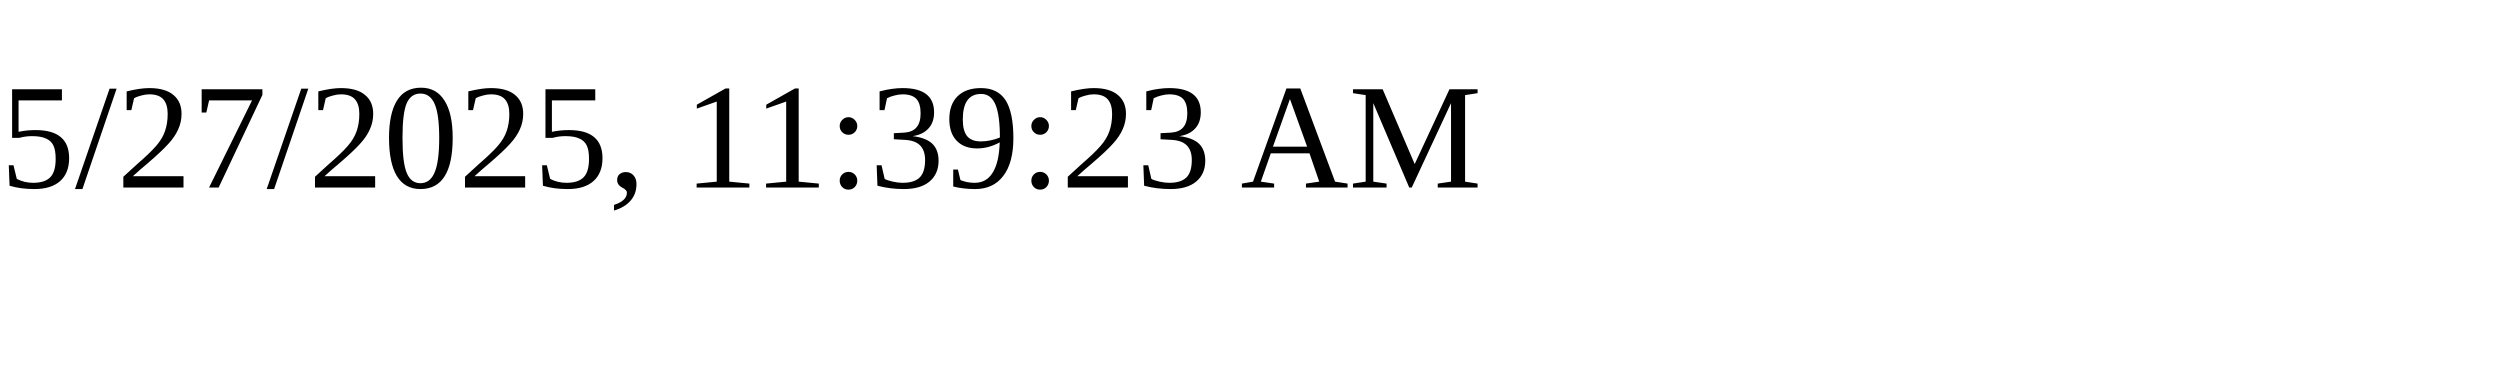
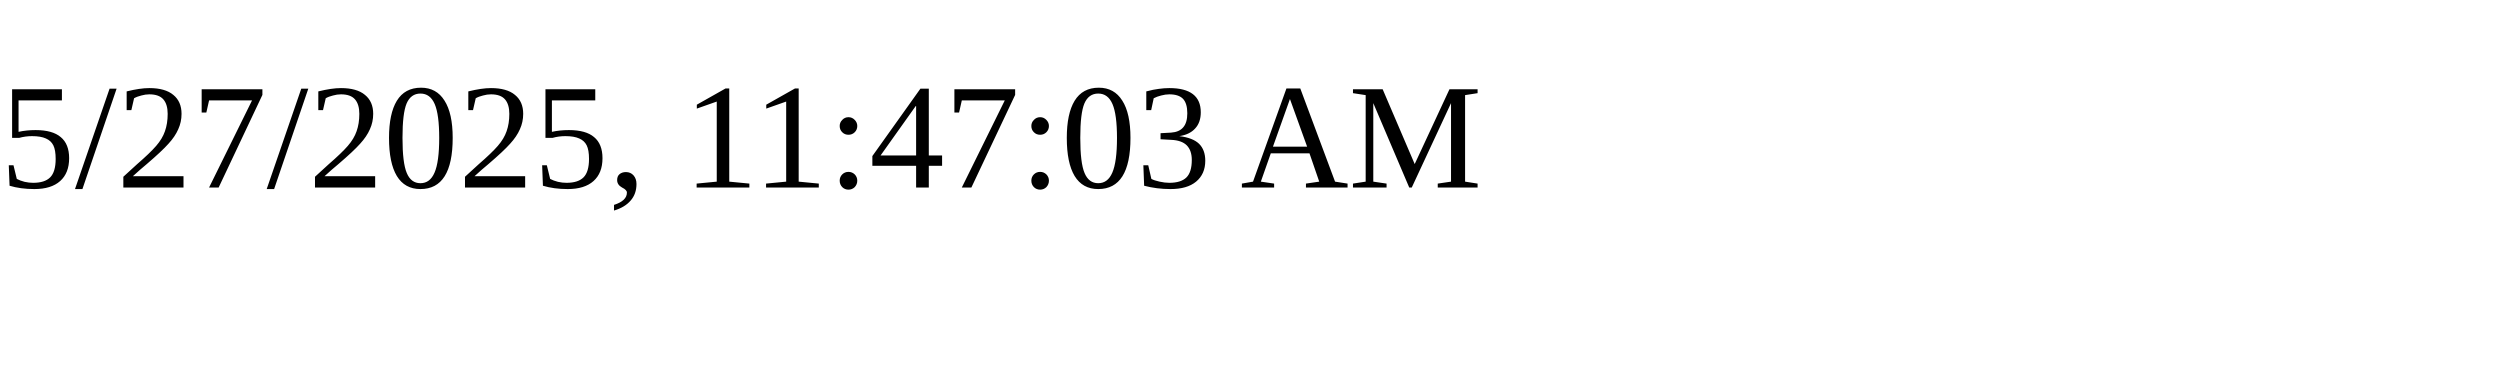
<svg xmlns="http://www.w3.org/2000/svg" height="30" width="200">
-   <text x="0" y="15">5/27/2025, 11:39:23 AM</text>
+   <text x="0" y="15">5/27/2025, 11:47:03 AM</text>
</svg>
